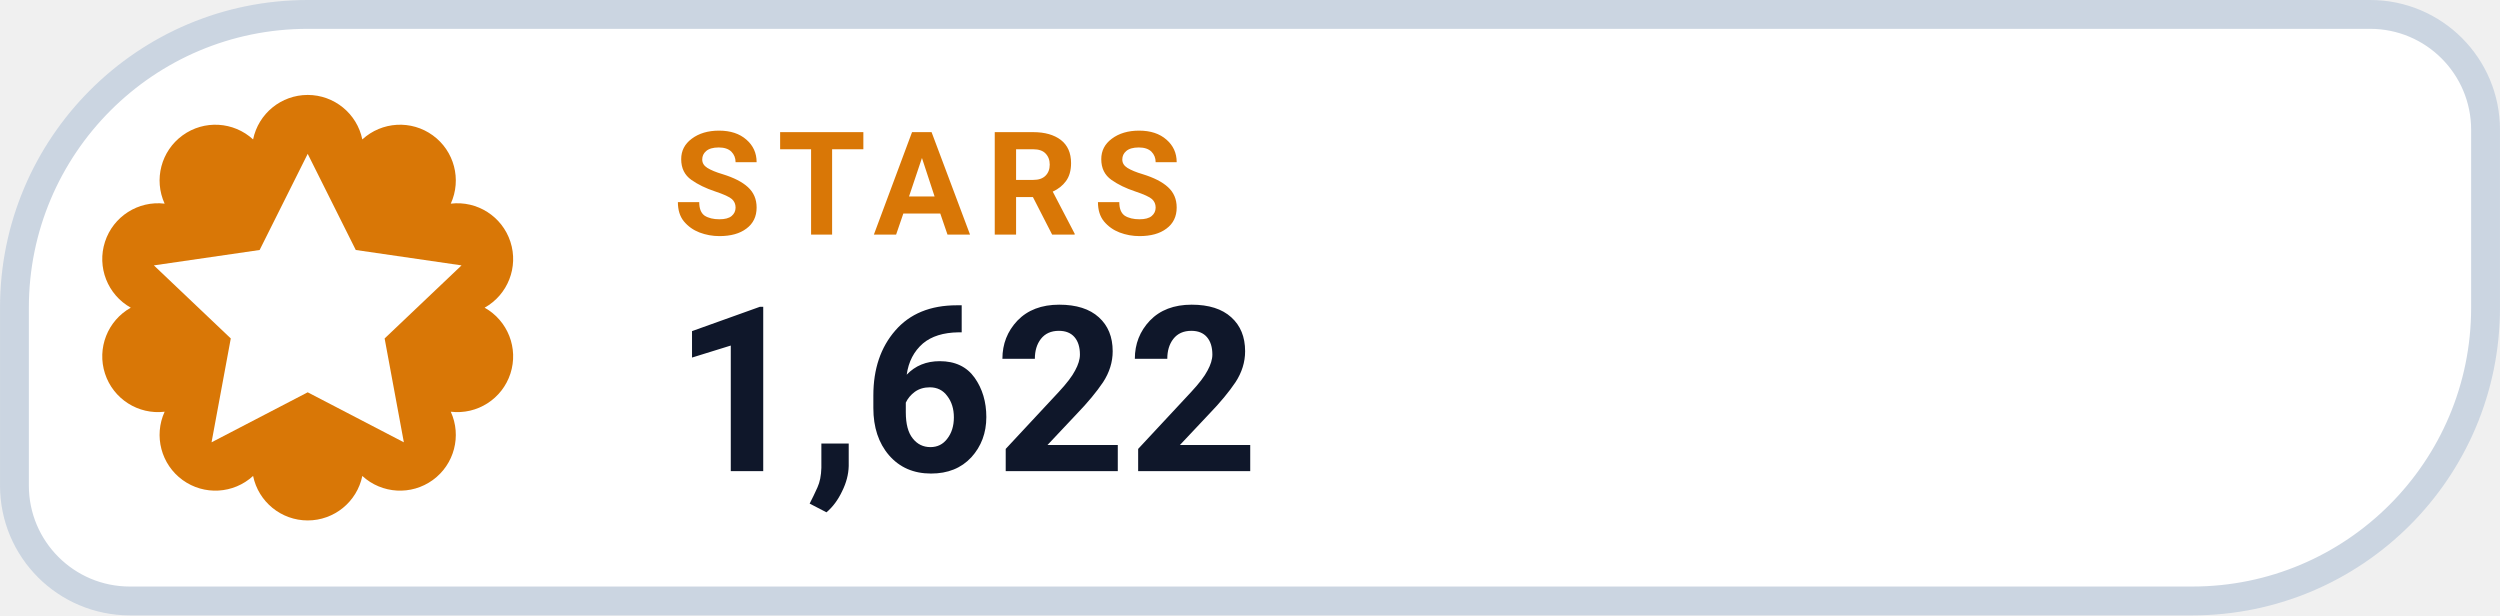
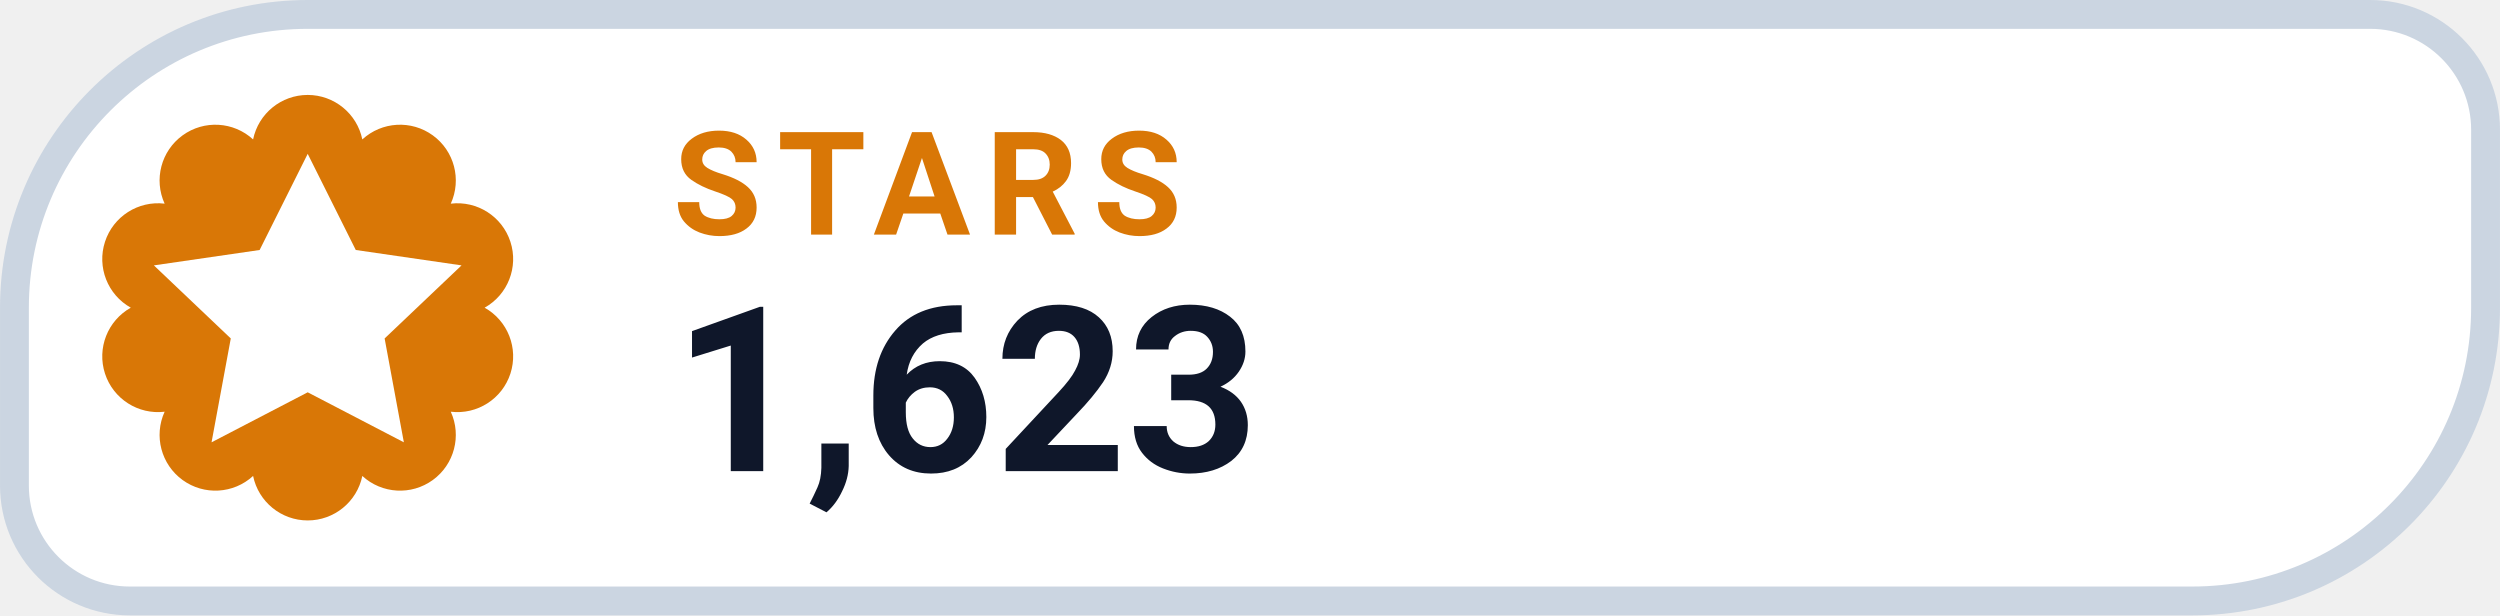
- <svg xmlns="http://www.w3.org/2000/svg" width="126" height="31.015" viewBox="0 0 130 32" role="img" aria-label="STARS 1,622">
+ <svg xmlns="http://www.w3.org/2000/svg" width="126" height="31.015" viewBox="0 0 130 32" role="img" aria-label="STARS 1,623">
  <path d="M 16.00 0.75 H 123.25 A 6.00 6.00 0 0 1 129.25 6.75 V 16.00 A 15.25 15.25 0 0 1 114.00 31.25 H 6.75 A 6.00 6.00 0 0 1 0.75 25.25 V 16.00 A 15.25 15.25 0 0 1 16.00 0.75 Z" fill="#FFFFFF" stroke="#CBD5E1" stroke-width="1.5" />
  <path d="M 13.16 7.25 A 2.90 2.90 0 0 1 18.84 7.25 A 2.90 2.90 0 0 1 23.44 10.59 A 2.90 2.90 0 0 1 25.20 16.00 A 2.90 2.90 0 0 1 23.44 21.41 A 2.90 2.90 0 0 1 18.84 24.75 A 2.90 2.90 0 0 1 13.16 24.75 A 2.90 2.90 0 0 1 8.56 21.41 A 2.90 2.90 0 0 1 6.80 16.00 A 2.90 2.90 0 0 1 8.56 10.59 A 2.90 2.90 0 0 1 13.16 7.25 Z" fill="#D97706" />
  <g transform="translate(16 16)" style="color:#FFFFFF;">
    <path d="M0 -8 l2.5 5 5.5 .8 -4 3.8 1 5.4 -5 -2.6 -5 2.6 1 -5.4 -4 -3.8 5.5 -.8 Z" fill="currentColor" />
  </g>
  <text x="35" y="12.2" fill="#D97706" font-family="-apple-system,BlinkMacSystemFont,'Segoe UI',Roboto,Helvetica,Arial,sans-serif" font-size="7.5" font-weight="700" letter-spacing=".8">STARS</text>
-   <text x="35" y="24.5" fill="#0F172A" font-family="-apple-system,BlinkMacSystemFont,'Segoe UI',Roboto,Helvetica,Arial,sans-serif" font-size="12" font-weight="750">1,622</text>
+   <text x="35" y="24.5" fill="#0F172A" font-family="-apple-system,BlinkMacSystemFont,'Segoe UI',Roboto,Helvetica,Arial,sans-serif" font-size="12" font-weight="750">1,623</text>
</svg>
